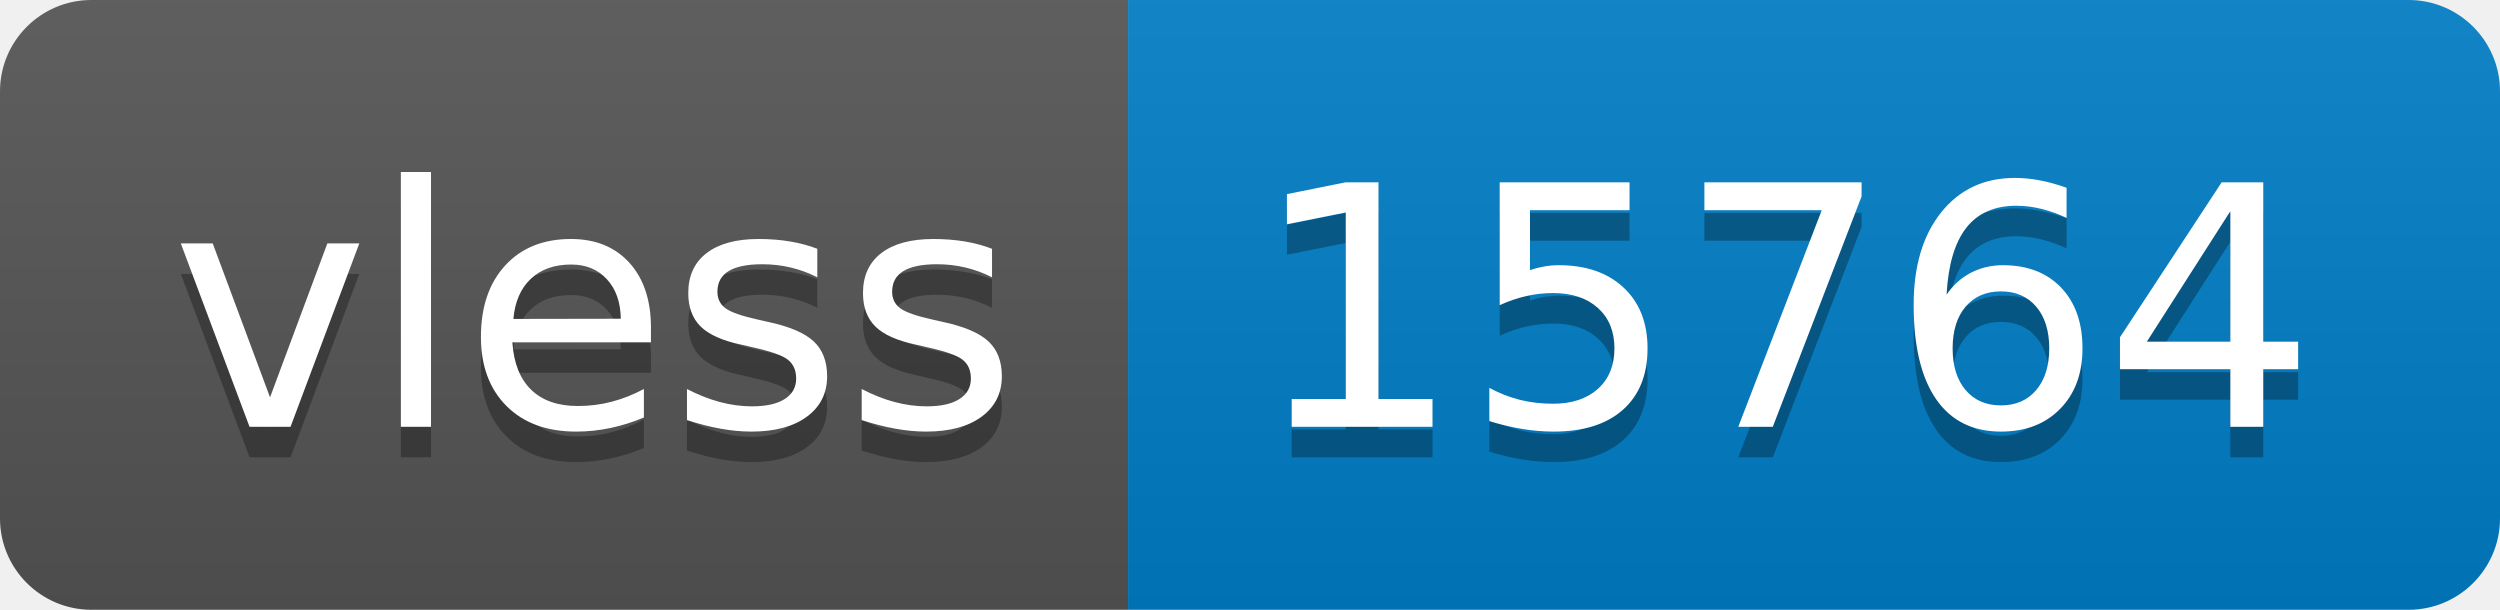
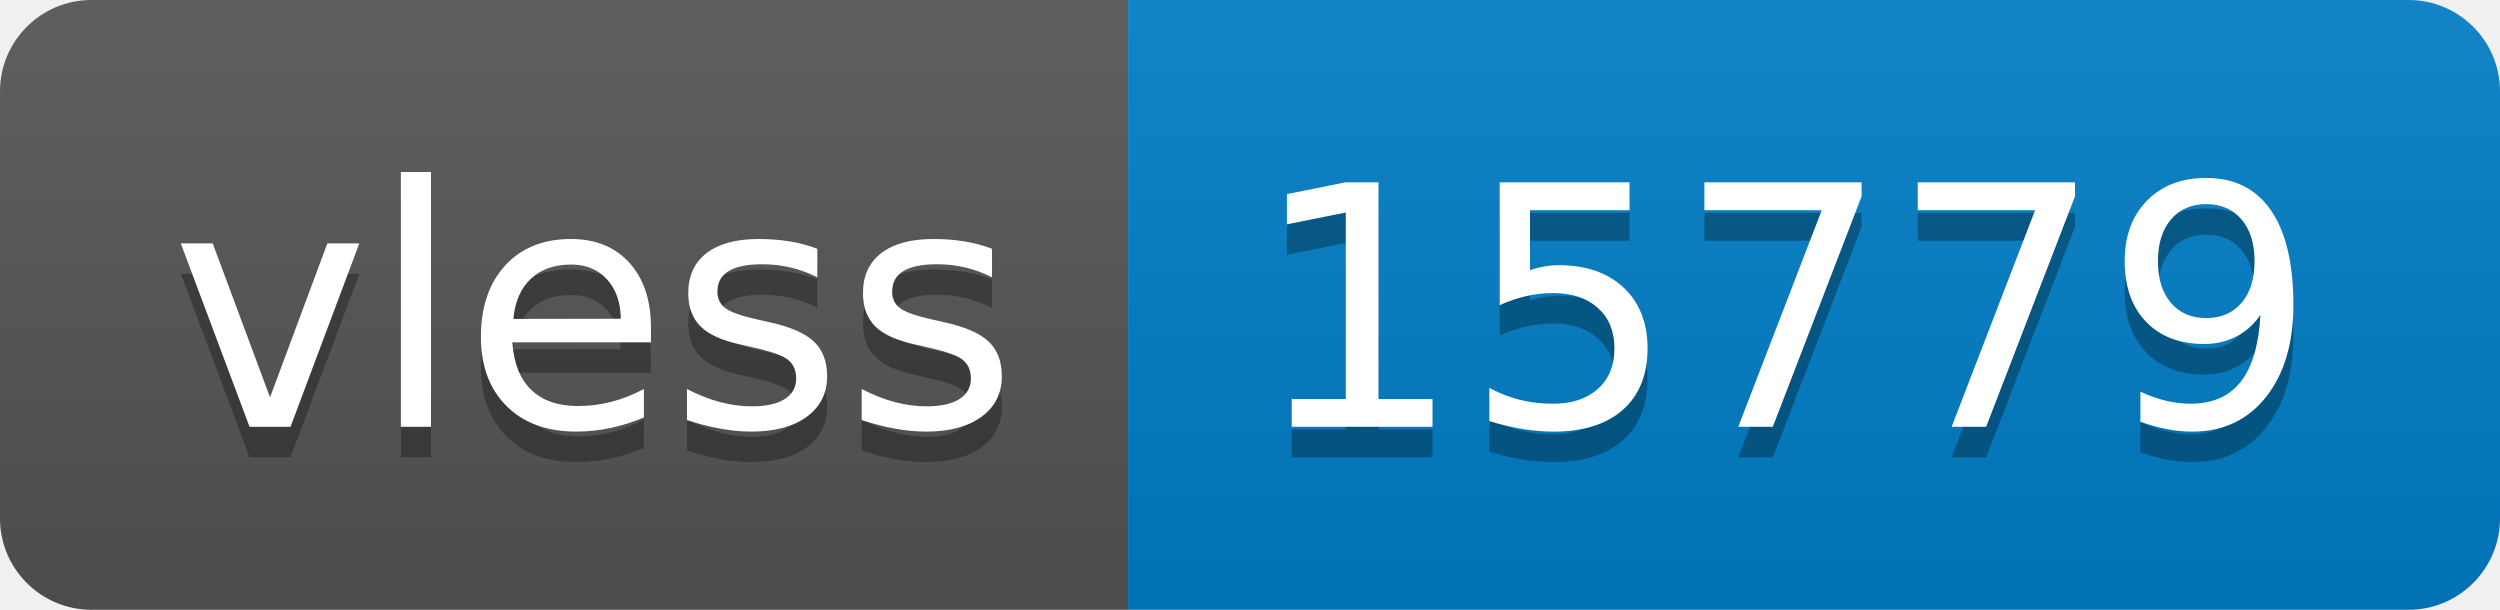
- <svg xmlns="http://www.w3.org/2000/svg" width="82" height="20" role="img" aria-label="vless: 15764">
+ <svg xmlns="http://www.w3.org/2000/svg" width="82" height="20" role="img" aria-label="vless: 15779">
  <linearGradient id="s" x2="0" y2="100%">
    <stop offset="0" stop-color="#bbb" stop-opacity=".1" />
    <stop offset="1" stop-opacity=".1" />
  </linearGradient>
  <clipPath id="r">
    <rect width="82" height="20" rx="3" fill="#fff" />
  </clipPath>
  <g clip-path="url(#r)">
    <rect width="37" height="20" fill="#555" />
    <rect x="37" width="45" height="20" fill="#007ec6" />
    <rect width="82" height="20" fill="url(#s)" />
  </g>
  <g fill="#fff" text-anchor="middle" font-family="Verdana,Geneva,DejaVu Sans,sans-serif" text-rendering="geometricPrecision" font-size="110">
    <text aria-hidden="true" x="195" y="150" fill="#010101" fill-opacity=".3" transform="scale(.1)" textLength="270">vless</text>
    <text x="195" y="140" transform="scale(.1)" fill="#fff" textLength="270">vless</text>
-     <text aria-hidden="true" x="585" y="150" fill="#010101" fill-opacity=".3" transform="scale(.1)" textLength="350">15764</text>
-     <text x="585" y="140" transform="scale(.1)" fill="#fff" textLength="350">15764</text>
+     <text aria-hidden="true" x="585" y="150" fill="#010101" fill-opacity=".3" transform="scale(.1)" textLength="350">15779</text>
+     <text x="585" y="140" transform="scale(.1)" fill="#fff" textLength="350">15779</text>
  </g>
</svg>
